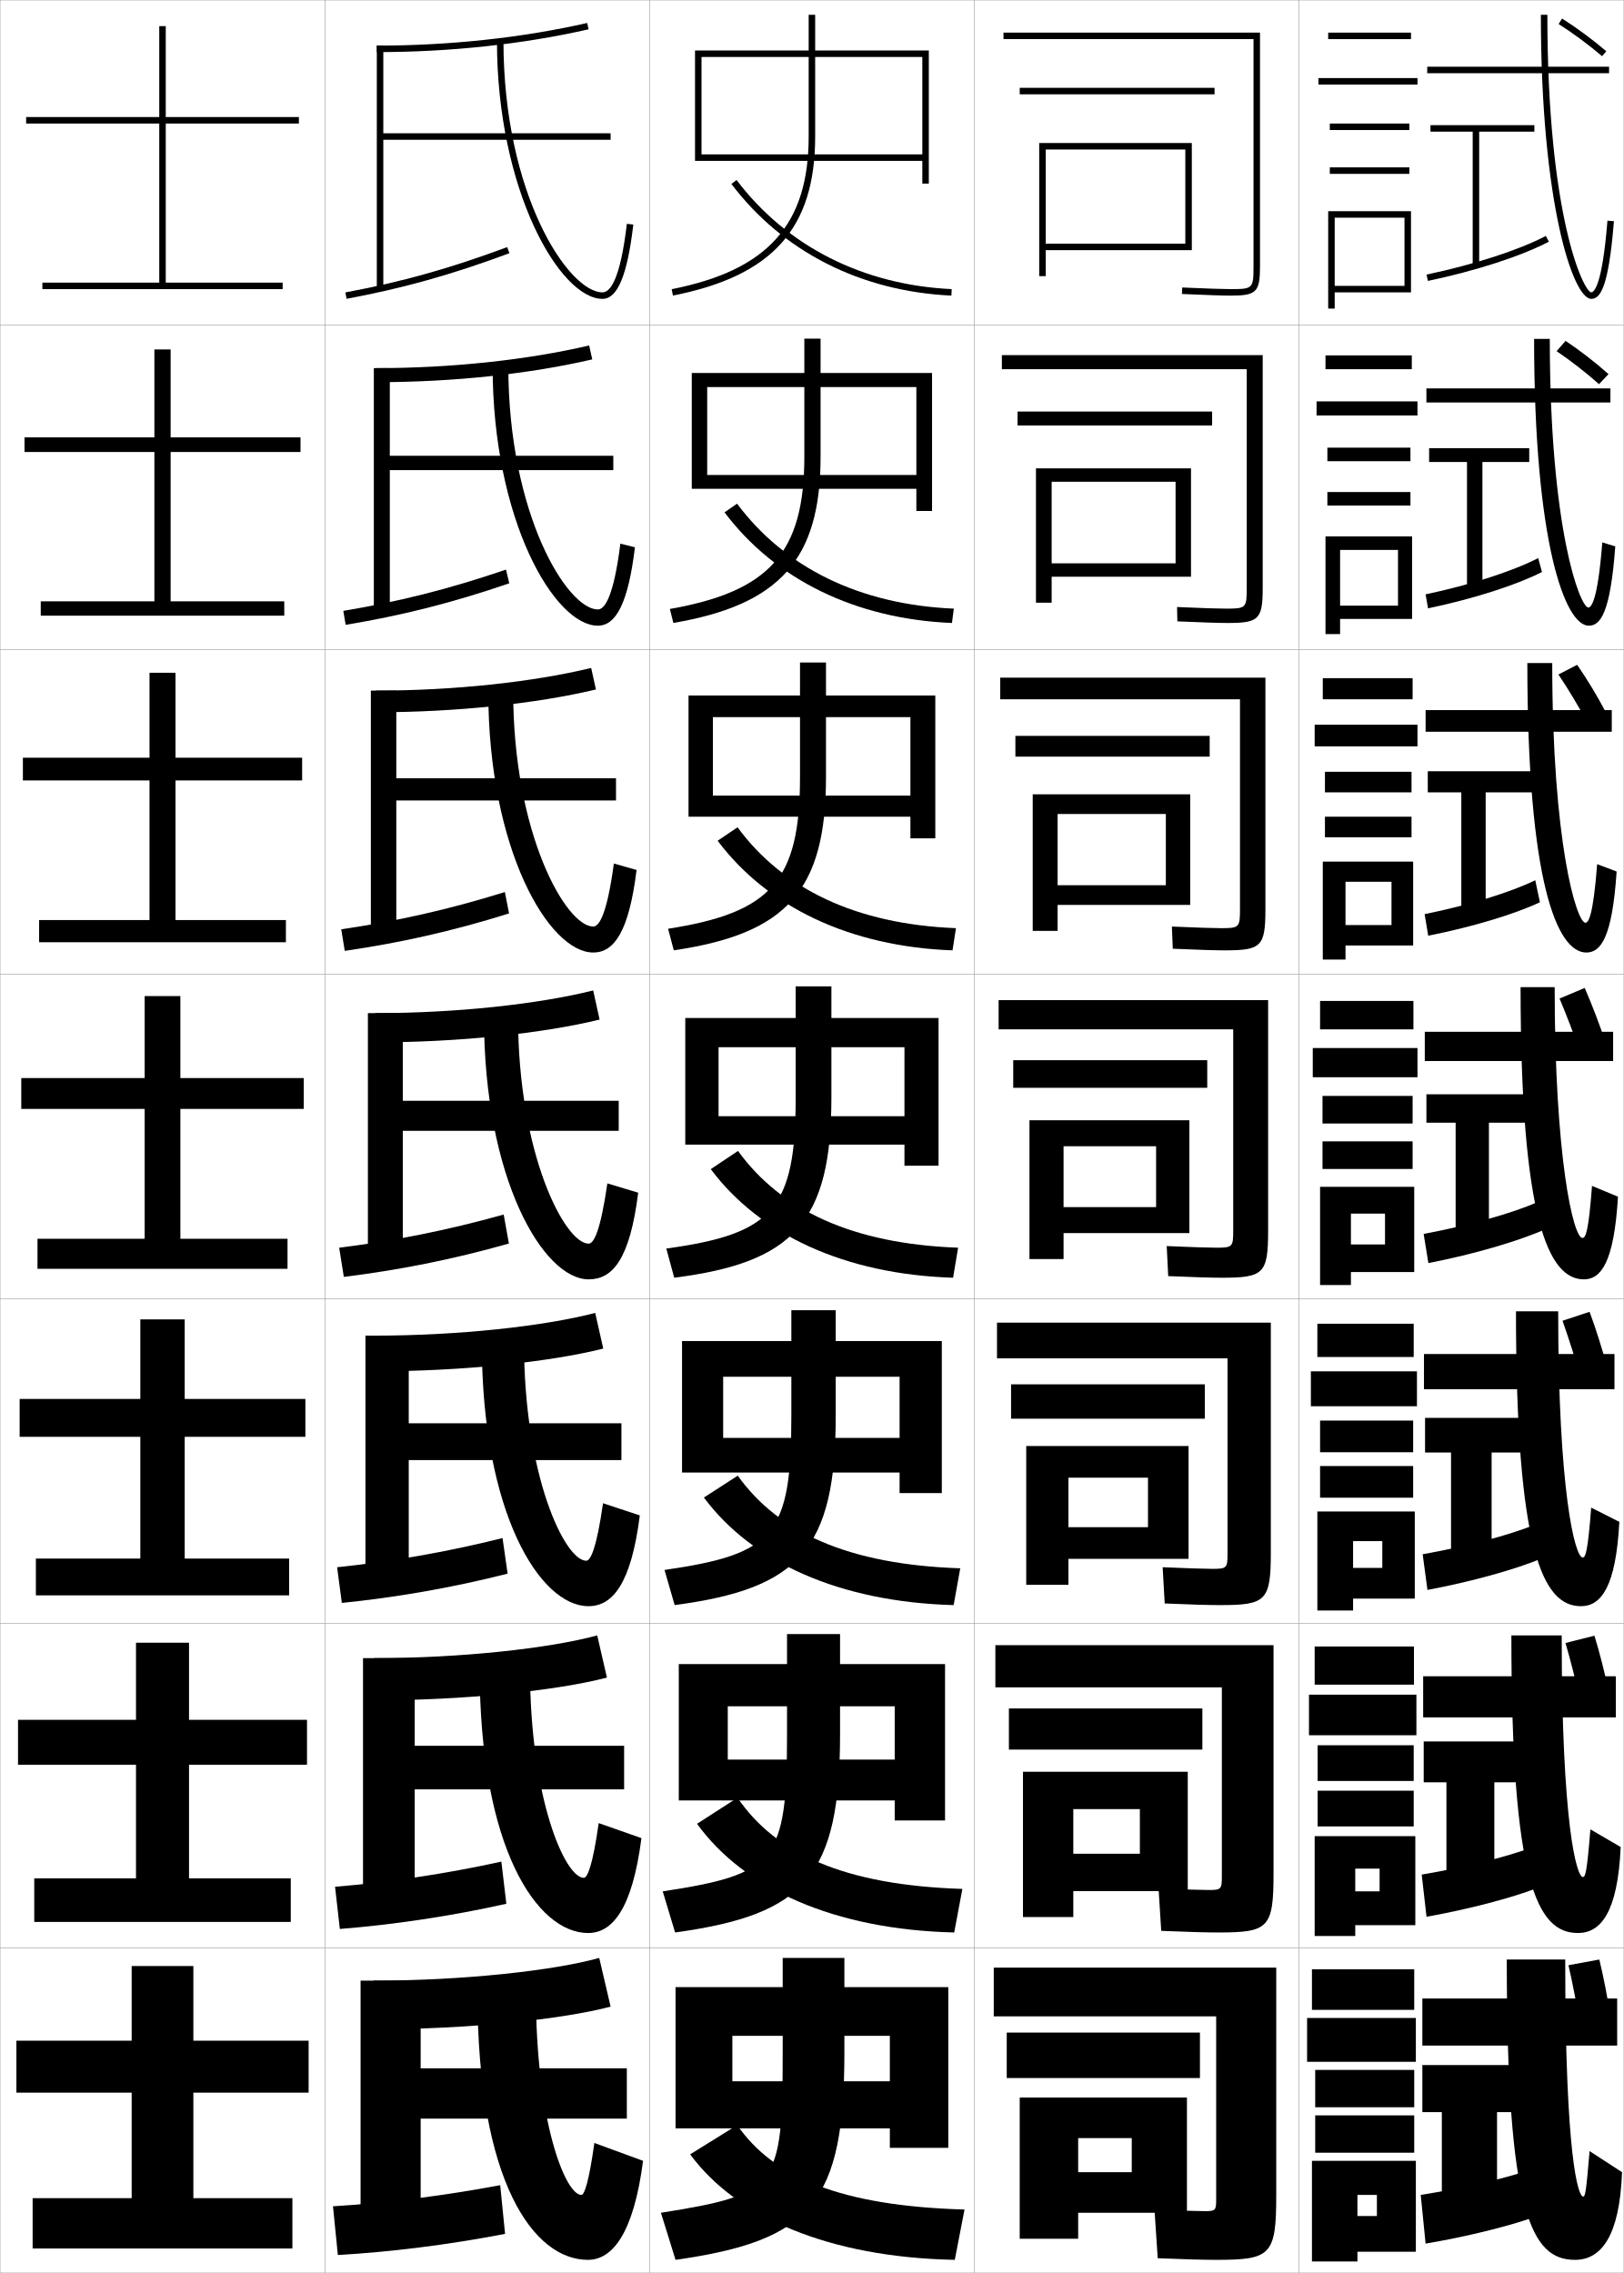
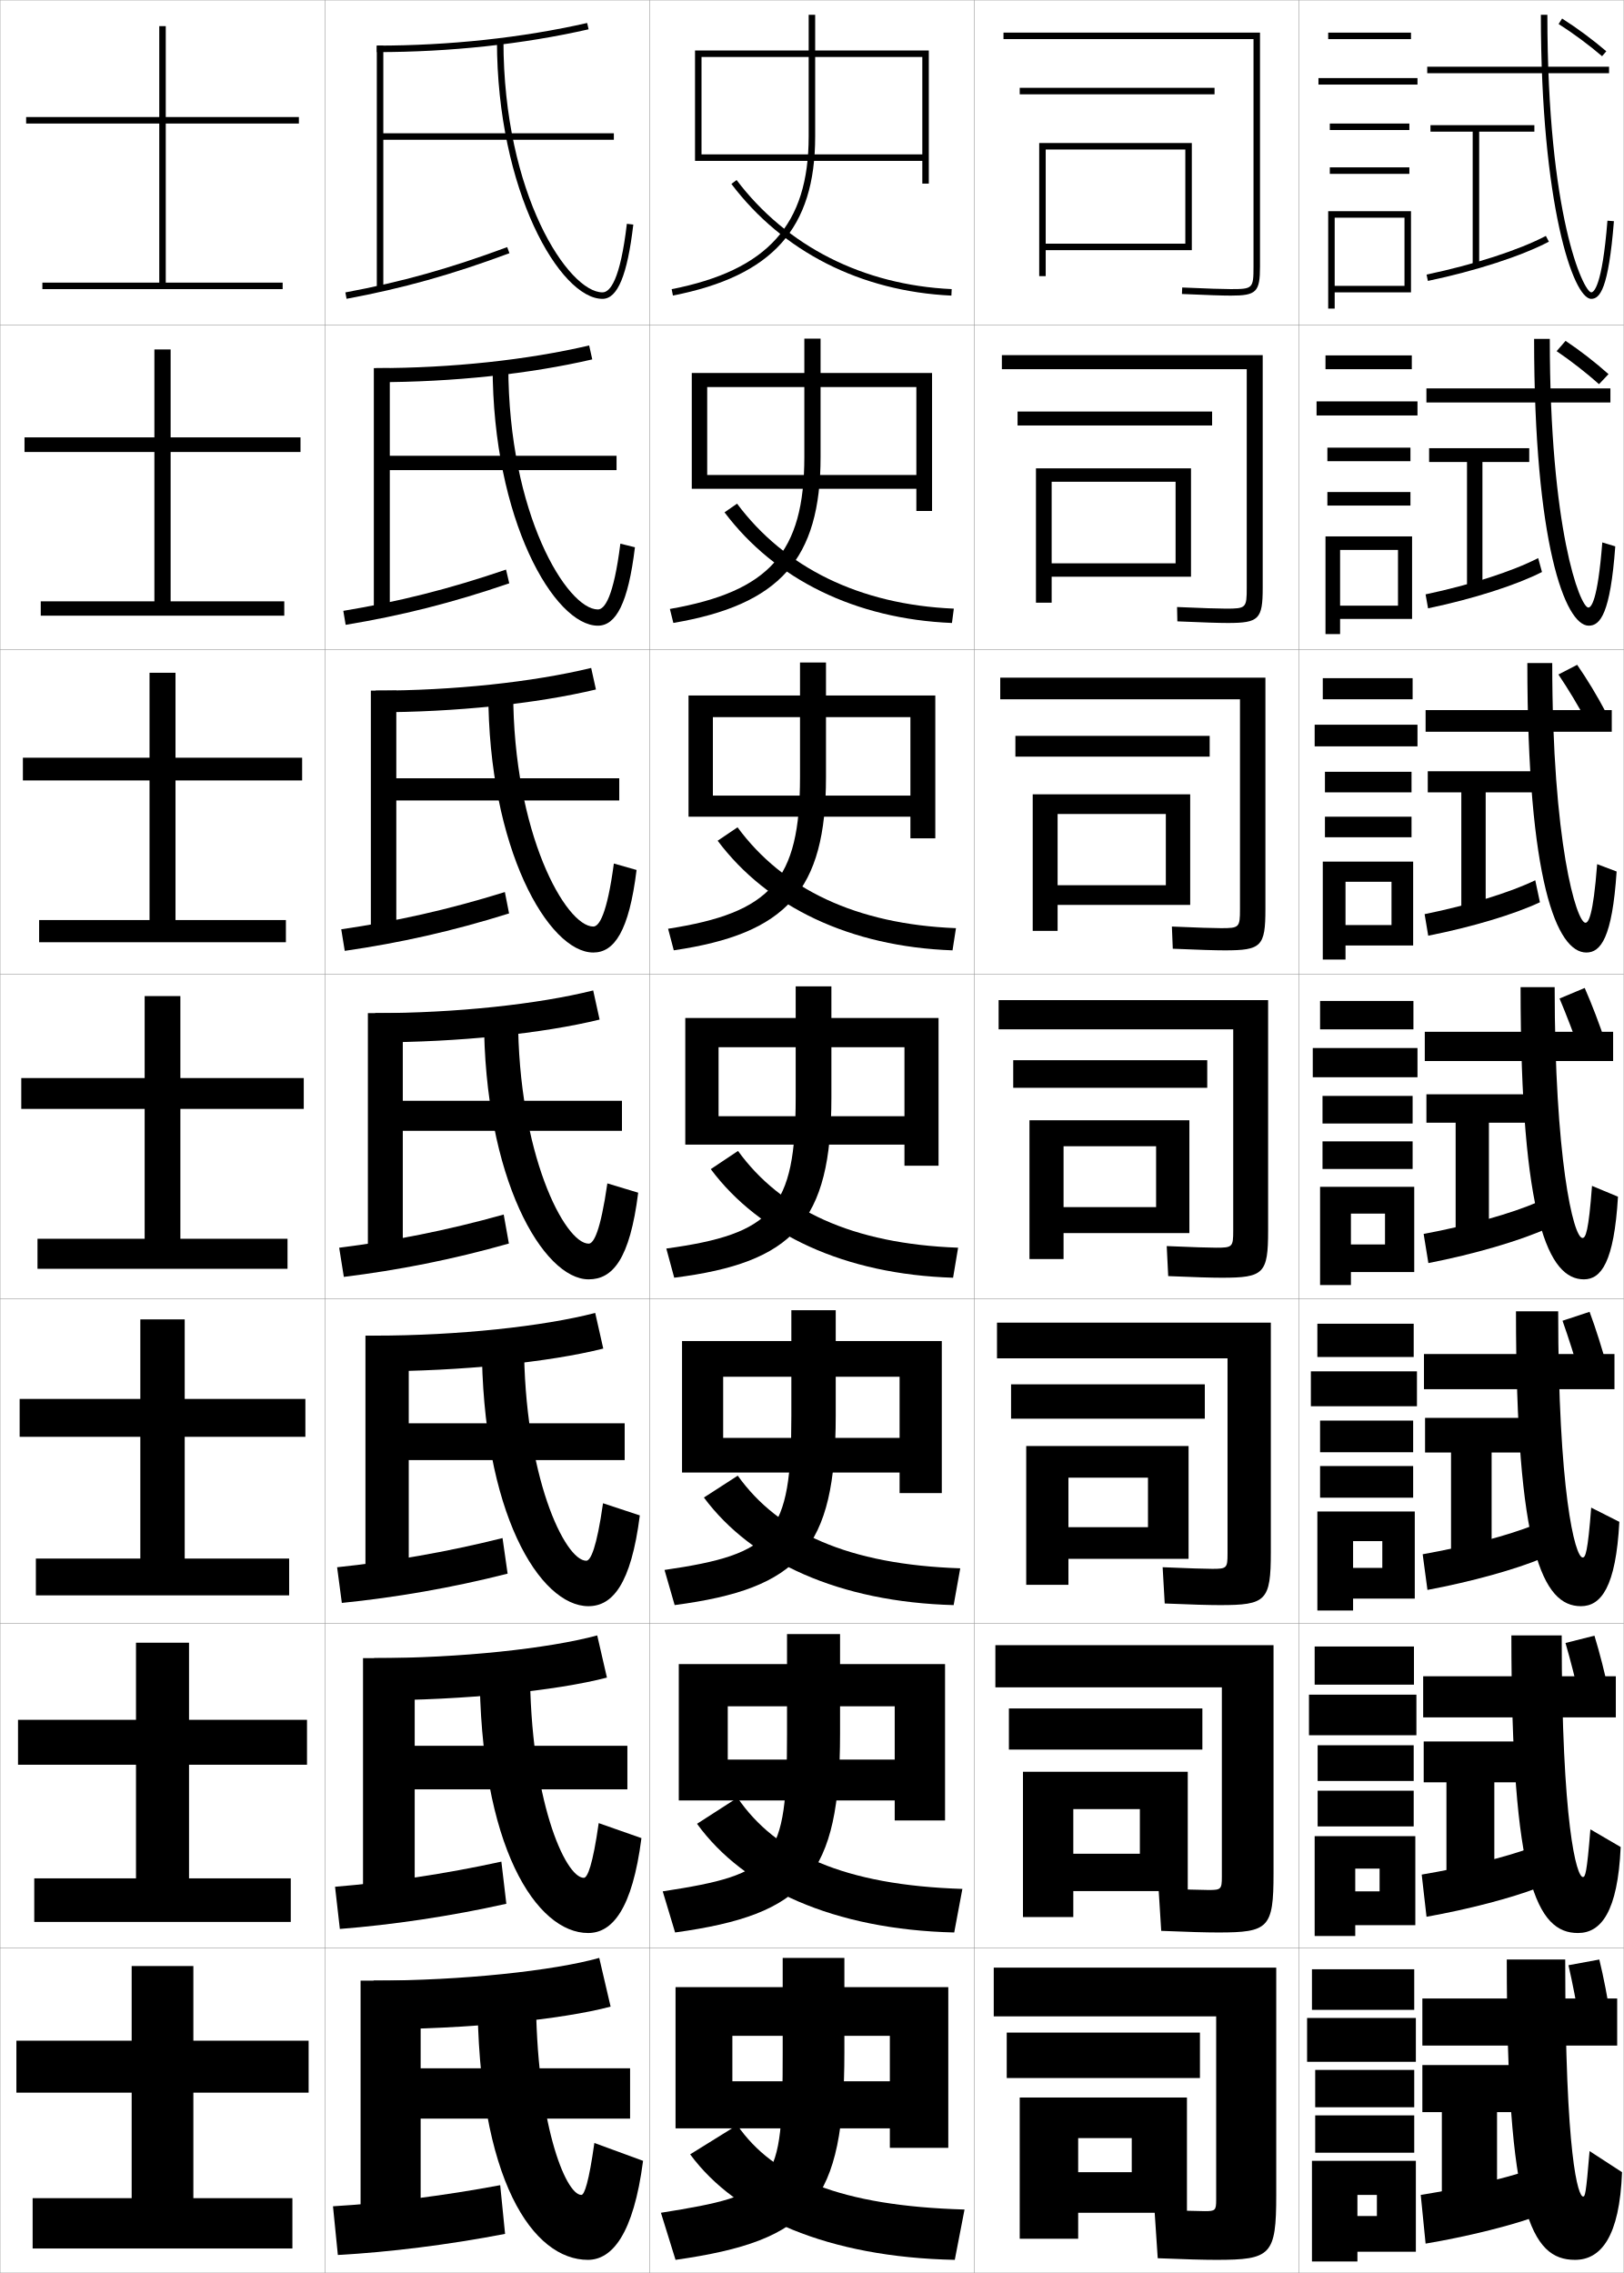
<svg xmlns="http://www.w3.org/2000/svg" width="500.1" height="700.1" viewBox="0 0 500.1 700.1" overflow="visible" enable-background="new 0 0 500.1 700.1" xml:space="preserve">
  <g id="glyphs">
    <g>
      <rect x="0.05" y="0.05" fill="none" stroke="#999999" stroke-width="0.1" width="100" height="100" />
      <rect x="0.05" y="100.05" fill="none" stroke="#999999" stroke-width="0.1" width="100" height="100" />
      <rect x="0.05" y="200.05" fill="none" stroke="#999999" stroke-width="0.1" width="100" height="100" />
      <rect x="0.05" y="300.05" fill="none" stroke="#999999" stroke-width="0.1" width="100" height="100" />
      <rect x="0.05" y="400.05" fill="none" stroke="#999999" stroke-width="0.1" width="100" height="100" />
      <rect x="0.05" y="500.05" fill="none" stroke="#999999" stroke-width="0.1" width="100" height="100" />
      <rect x="0.05" y="600.05" fill="none" stroke="#999999" stroke-width="0.1" width="100" height="100" />
      <rect x="100.05" y="0.05" fill="none" stroke="#999999" stroke-width="0.1" width="100" height="100" />
      <rect x="100.05" y="100.05" fill="none" stroke="#999999" stroke-width="0.1" width="100" height="100" />
      <rect x="100.05" y="200.05" fill="none" stroke="#999999" stroke-width="0.1" width="100" height="100" />
      <rect x="100.05" y="300.05" fill="none" stroke="#999999" stroke-width="0.1" width="100" height="100" />
      <rect x="100.05" y="400.05" fill="none" stroke="#999999" stroke-width="0.1" width="100" height="100" />
      <rect x="100.05" y="500.05" fill="none" stroke="#999999" stroke-width="0.1" width="100" height="100" />
      <rect x="100.05" y="600.05" fill="none" stroke="#999999" stroke-width="0.1" width="100" height="100" />
      <rect x="200.05" y="0.05" fill="none" stroke="#999999" stroke-width="0.1" width="100" height="100" />
      <rect x="200.05" y="100.05" fill="none" stroke="#999999" stroke-width="0.1" width="100" height="100" />
      <rect x="200.05" y="200.05" fill="none" stroke="#999999" stroke-width="0.1" width="100" height="100" />
      <rect x="200.05" y="300.05" fill="none" stroke="#999999" stroke-width="0.1" width="100" height="100" />
      <rect x="200.05" y="400.05" fill="none" stroke="#999999" stroke-width="0.1" width="100" height="100" />
      <rect x="200.05" y="500.05" fill="none" stroke="#999999" stroke-width="0.1" width="100" height="100" />
      <rect x="200.05" y="600.05" fill="none" stroke="#999999" stroke-width="0.1" width="100" height="100" />
      <rect x="300.05" y="0.05" fill="none" stroke="#999999" stroke-width="0.1" width="100" height="100" />
      <rect x="300.05" y="100.05" fill="none" stroke="#999999" stroke-width="0.1" width="100" height="100" />
      <rect x="300.05" y="200.05" fill="none" stroke="#999999" stroke-width="0.1" width="100" height="100" />
      <rect x="300.05" y="300.05" fill="none" stroke="#999999" stroke-width="0.1" width="100" height="100" />
      <rect x="300.05" y="400.05" fill="none" stroke="#999999" stroke-width="0.1" width="100" height="100" />
      <rect x="300.05" y="500.05" fill="none" stroke="#999999" stroke-width="0.1" width="100" height="100" />
      <rect x="300.05" y="600.05" fill="none" stroke="#999999" stroke-width="0.1" width="100" height="100" />
      <rect x="400.05" y="0.05" fill="none" stroke="#999999" stroke-width="0.1" width="100" height="100" />
      <rect x="400.05" y="100.05" fill="none" stroke="#999999" stroke-width="0.1" width="100" height="100" />
      <rect x="400.05" y="200.05" fill="none" stroke="#999999" stroke-width="0.1" width="100" height="100" />
      <rect x="400.05" y="300.05" fill="none" stroke="#999999" stroke-width="0.1" width="100" height="100" />
      <rect x="400.05" y="400.05" fill="none" stroke="#999999" stroke-width="0.1" width="100" height="100" />
      <rect x="400.05" y="500.05" fill="none" stroke="#999999" stroke-width="0.1" width="100" height="100" />
      <rect x="400.05" y="600.05" fill="none" stroke="#999999" stroke-width="0.1" width="100" height="100" />
    </g>
    <g>
      <path d="M386.05,82.05c0,6.804-0.196,7-7,7c-2.474,0-6.947-0.149-14.956-0.499      l-0.088,1.998c8.04,0.352,12.539,0.501,15.044,0.501c7.906,0,9-1.094,9-9v-72h-79v2h77      V82.05z" />
      <path d="M308.55,109.383v4.333h75.416v67.333c0,6.215-0.209,6.417-6.416,6.417      c-2.398,0-7.061-0.152-15.047-0.5l0.094,4.416      c8.069,0.349,12.805,0.5,15.536,0.5c9.573,0,10.75-1.147,10.75-10.833v-71.667      H308.55z" />
      <path d="M308.05,208.716v6.667h73.833v64.667c0,5.625-0.223,5.833-5.833,5.833      c-2.322,0-7.173-0.155-15.138-0.5l0.275,6.833      c8.1,0.347,13.071,0.5,16.029,0.5c11.239,0,12.5-1.201,12.5-12.667v-71.333      H308.05z" />
      <path d="M307.55,308.05v9h72.25v62c0,5.035-0.236,5.25-5.25,5.25      c-2.246,0-7.285-0.158-15.229-0.5l0.457,9.25c8.129,0.344,13.337,0.5,16.521,0.5      c12.906,0,14.25-1.255,14.25-14.5v-71H307.55z" />
      <path d="M307.05,407.383v11h71v60.167c0,4.445-0.25,4.666-4.667,4.666      c-2.171,0-7.397-0.161-15.318-0.499l0.638,11.166      c8.158,0.342,13.603,0.5,17.014,0.5c14.241,0,15.667-1.31,15.667-16.333v-70.667      H307.05z" />
      <path d="M306.55,506.717v13h69.75v58.333c0,3.856-0.263,4.083-4.083,4.083      c-2.096,0-7.511-0.164-15.41-0.5l0.819,13.084c8.188,0.339,13.869,0.5,17.507,0.5      c15.576,0,17.084-1.364,17.084-18.167v-70.333H306.55z" />
      <path d="M374.55,677.55c0,3.268-0.275,3.5-3.5,3.5c-2.02,0-7.623-0.168-15.5-0.5l1,15      c8.219,0.337,14.136,0.5,18,0.5c16.911,0,18.5-1.419,18.5-20v-70h-87v15h68.5V677.55z" />
    </g>
    <polygon points="367.05,77.05 367.05,44.05 320.05,44.05 320.05,85.05      322.05,85.05 322.05,46.05 365.05,46.05 365.05,75.05 322.05,75.05      322.05,77.05 " />
    <g>
      <polygon points="319.05,144.258 319.05,185.633 323.883,185.633 323.883,148.383       362.05,148.383 362.05,173.508 323.883,173.508 323.883,177.633 366.8,177.633       366.8,144.258 " />
      <polygon points="318.05,244.654 318.05,286.716 325.716,286.716 325.716,250.716       359.05,250.716 359.05,272.654 325.716,272.654 325.716,278.717 366.55,278.717       366.55,244.654 " />
      <polygon points="317.05,345.05 317.05,387.8 327.55,387.8 327.55,353.05       356.05,353.05 356.05,371.8 327.55,371.8 327.55,379.8 366.3,379.8       366.3,345.05 " />
    </g>
    <polygon points="316.05,445.384 316.05,488.134 329.05,488.134 329.05,455.134      353.55,455.134 353.55,470.384 329.05,470.384 329.05,480.134 366.05,480.134      366.05,445.384 " />
    <polygon points="315.05,545.717 315.05,590.467 330.55,590.467 330.55,557.217      351.05,557.217 351.05,570.967 330.55,570.967 330.55,582.467 365.8,582.467      365.8,545.717 " />
    <polygon points="365.55,681.55 365.55,646.05 314.05,646.05 314.05,689.55      332.05,689.55 332.05,658.55 348.55,658.55 348.55,669.05 332.05,669.05      332.05,681.55 " />
    <rect x="314.05" y="27.05" width="60" height="2" />
    <g>
      <rect x="313.383" y="126.758" width="59.917" height="4.292" />
      <rect x="312.716" y="226.654" width="59.834" height="6.396" />
      <rect x="312.05" y="326.55" width="59.75" height="8.5" />
    </g>
    <rect x="311.383" y="426.384" width="59.667" height="10.582" />
    <rect x="310.716" y="526.217" width="59.584" height="12.666" />
    <rect x="310.05" y="626.05" width="59.5" height="14" />
    <g>
      <polygon points="51.05,87.05 51.05,38.05 92.05,38.05 92.05,36.05       51.05,36.05 51.05,8.05 49.05,8.05 49.05,36.05 8.05,36.05       8.05,38.05 49.05,38.05 49.05,87.05 13.05,87.05 13.05,89.05       87.05,89.05 87.05,87.05 " />
      <polygon points="52.549,185.216 52.549,139.216 92.549,139.216 92.549,134.716       52.549,134.716 52.549,107.633 47.55,107.633 47.55,134.716 7.549,134.716       7.549,139.216 47.55,139.216 47.55,185.216 12.55,185.216 12.55,189.633       87.549,189.633 87.549,185.216 " />
      <polygon points="54.05,283.383 54.05,240.383 93.05,240.383 93.05,233.383       54.05,233.383 54.05,207.217 46.05,207.217 46.05,233.383 7.05,233.383       7.05,240.383 46.05,240.383 46.05,283.383 12.05,283.383 12.05,290.216       88.05,290.216 88.05,283.383 " />
      <polygon points="55.55,381.55 55.55,341.55 93.55,341.55 93.55,332.05       55.55,332.05 55.55,306.8 44.55,306.8 44.55,332.05 6.55,332.05       6.55,341.55 44.55,341.55 44.55,381.55 11.55,381.55 11.55,390.8       88.55,390.8 88.55,381.55 " />
      <polygon points="56.883,480.05 56.883,442.55 94.049,442.55 94.049,430.883       56.883,430.883 56.883,406.383 43.216,406.383 43.216,430.883 6.049,430.883       6.049,442.55 43.216,442.55 43.216,480.05 11.05,480.05 11.05,491.383       89.049,491.383 89.049,480.05 " />
      <polygon points="58.216,578.55 58.216,543.55 94.55,543.55 94.55,529.717       58.216,529.717 58.216,505.967 41.883,505.967 41.883,529.717 5.55,529.717       5.55,543.55 41.883,543.55 41.883,578.55 10.55,578.55 10.55,591.967       89.55,591.967 89.55,578.55 " />
      <polygon points="59.55,677.05 59.55,644.55 95.05,644.55 95.05,628.55       59.55,628.55 59.55,605.55 40.55,605.55 40.55,628.55 5.05,628.55       5.05,644.55 40.55,644.55 40.55,677.05 10.05,677.05 10.05,692.55       90.05,692.55 90.05,677.05 " />
    </g>
    <g>
      <g>
        <path d="M116.05,14.05v2c22.504,0,45.058-2.43,65.223-7.025l-0.445-1.949       C160.807,11.638,138.407,14.05,116.05,14.05z" />
-         <polygon points="118.05,41.05 118.05,14.05 116.05,14.05 116.05,88.55        118.05,88.55 118.05,43.05 188.05,43.05 188.05,41.05 " />
+         <polygon points="118.05,41.05 118.05,14.05 116.05,14.05 116.05,88.55        118.05,88.55 118.05,43.05 189.05,43.05 189.05,41.05 " />
        <path d="M106.367,90.066l0.365,1.967c17.374-3.23,32.377-7.432,50.166-14.046       l-0.697-1.875C138.526,82.685,123.622,86.858,106.367,90.066z" />
        <path d="M153.05,12.55c0,46.117,19.413,79.5,32.5,79.5       c4.644,0,7.66-7.271,9.493-22.883l-1.986-0.234       c-2.05,17.453-5.214,21.117-7.507,21.117c-10.473,0-30.5-30.182-30.5-77.5H153.05z" />
      </g>
      <g>
        <path d="M115.883,117.716c23.537,0,47.269-2.535,66.519-7.021l-0.955-4.291       c-19.013,4.458-42.379,6.979-65.564,6.979V117.716z" />
-         <polygon points="120.05,140.383 120.05,113.383 115.133,113.383 115.133,188.133        120.05,188.133 120.05,144.799 188.883,144.799 188.883,140.383 " />
+         <polygon points="120.05,140.383 120.05,113.383 115.133,113.383 115.133,188.133        120.05,188.133 120.05,144.799 189.883,144.799 189.883,140.383 " />
        <path d="M156.84,179.665l-0.998-4.229c-17.606,6.019-33.095,9.883-50.112,12.712       l0.722,4.306C123.567,189.616,139.139,185.732,156.84,179.665z" />
        <path d="M184.133,192.716c5.54,0,9.33-6.876,11.411-24.152l-4.488-1.112       c-2.081,16.58-4.88,20.264-6.922,20.264c-9.449,0-27.583-29.4-27.583-74.917       h-4.833C151.716,160.103,170.733,192.716,184.133,192.716z" />
      </g>
      <g>
        <path d="M115.716,219.383c24.57,0,49.479-2.641,67.815-7.017l-1.463-6.633       c-18.006,4.355-42.337,6.983-66.352,6.983V219.383z" />
-         <polygon points="122.05,239.717 122.05,212.717 114.216,212.717 114.216,287.716        122.05,287.716 122.05,246.55 189.716,246.55 189.716,239.717 " />
+         <polygon points="122.05,239.717 122.05,212.717 114.216,212.717 114.216,287.716        122.05,287.716 122.05,246.55 190.716,246.55 190.716,239.717 " />
        <path d="M156.782,281.341l-1.297-6.583c-17.539,5.465-33.612,9.02-50.39,11.469       l1.078,6.646C123.028,290.43,139.168,286.864,156.782,281.341z" />
        <path d="M182.717,293.383c6.436,0,10.999-6.48,13.328-25.422l-6.99-1.99       c-2.112,15.708-4.546,19.412-6.338,19.412c-8.426,0-24.667-28.619-24.667-72.333       h-7.667C150.383,261.538,169.003,293.383,182.717,293.383z" />
      </g>
      <g>
        <path d="M115.55,321.05c25.604,0,51.689-2.746,69.111-7.013l-1.973-8.975       c-16.998,4.251-42.296,6.987-67.139,6.987V321.05z" />
-         <polygon points="124.05,339.05 124.05,312.05 113.3,312.05 113.3,387.3        124.05,387.3 124.05,348.3 190.55,348.3 190.55,339.05 " />
+         <polygon points="124.05,339.05 124.05,312.05 113.3,312.05 113.3,387.3        124.05,387.3 124.05,348.3 191.55,348.3 191.55,339.05 " />
        <path d="M156.724,383.019l-1.598-8.938c-17.471,4.912-34.129,8.156-50.668,10.227       l1.434,8.984C122.488,391.243,139.198,387.995,156.724,383.019z" />
        <path d="M181.3,394.05c7.332,0,12.669-6.085,15.246-26.691l-9.492-2.867       c-2.144,14.835-4.212,18.559-5.754,18.559c-7.402,0-21.75-27.837-21.75-69.75h-10.5       C149.05,362.974,167.273,394.05,181.3,394.05z" />
      </g>
      <g>
        <path d="M115.383,422.383c26.637,0,53.9-2.851,70.407-7.009l-2.481-10.982       c-15.99,4.146-42.254,6.991-67.926,6.991V422.383z" />
-         <polygon points="125.883,438.383 125.883,411.383 112.549,411.383 112.549,486.883        125.883,486.883 125.883,449.716 191.383,449.716 191.383,438.383 " />
+         <polygon points="125.883,438.383 125.883,411.383 112.549,411.383 112.549,486.883        125.883,486.883 125.883,449.716 192.383,449.716 192.383,438.383 " />
        <path d="M156.332,484.695l-1.565-10.958c-17.402,4.358-34.645,7.293-50.946,8.984       l1.456,10.989C121.615,492.057,138.894,489.126,156.332,484.695z" />
        <path d="M181.216,494.716c7.362,0,13.127-6.665,15.831-27.96l-11.328-3.745       c-1.988,13.882-3.83,17.706-5.169,17.706c-6.583,0-19.167-26.13-19.167-67.167       h-13C148.383,466.026,166.313,494.716,181.216,494.716z" />
      </g>
      <g>
        <path d="M115.216,523.717c27.671,0,56.111-2.957,71.704-7.005l-2.991-12.991       c-14.982,4.043-42.213,6.996-68.713,6.996V523.717z" />
-         <polygon points="127.717,537.717 127.717,510.717 111.8,510.717 111.8,586.467        127.717,586.467 127.717,551.133 192.216,551.133 192.216,537.717 " />
+         <polygon points="127.717,537.717 127.717,510.717 111.8,510.717 111.8,586.467        127.717,586.467 127.717,551.133 193.217,551.133 193.217,537.717 " />
        <path d="M155.941,586.373l-1.532-12.979c-17.333,3.805-35.162,6.43-51.223,7.742       l1.478,12.995C120.743,592.87,138.59,590.257,155.941,586.373z" />
        <path d="M181.133,595.383c7.392,0,13.585-7.245,16.415-29.23l-13.164-4.622       c-1.833,12.928-3.447,16.853-4.584,16.853c-5.765,0-16.583-24.421-16.583-64.583       h-15.5C147.716,569.08,165.355,595.383,181.133,595.383z" />
      </g>
      <g>
        <path d="M115.05,625.05c28.704,0,58.321-3.062,73-7l-3.5-15c-13.975,3.938-42.172,7-69.5,7       V625.05z" />
-         <polygon points="193.05,637.05 129.55,637.05 129.55,610.05 111.05,610.05        111.05,686.05 129.55,686.05 129.55,652.55 193.05,652.55 " />
+         <polygon points="194.05,637.05 129.55,637.05 129.55,610.05 111.05,610.05        111.05,686.05 129.55,686.05 129.55,652.55 194.05,652.55 " />
        <path d="M155.55,688.05l-1.5-15c-17.265,3.251-35.678,5.566-51.5,6.5l1.5,15       C119.87,693.684,138.286,691.388,155.55,688.05z" />
        <path d="M181.05,696.05c7.422,0,14.044-7.825,17-30.5l-15-5.5c-1.678,11.975-3.064,16-4,16       c-4.946,0-14-22.714-14-62h-18C147.05,672.133,164.396,696.05,181.05,696.05z" />
      </g>
    </g>
    <g>
      <polygon points="274.05,641.05 225.55,641.05 225.55,655.55 274.05,655.55       274.05,661.55 292.05,661.55 292.05,612.05 208.05,612.05 208.05,655.55       225.55,655.55 225.55,627.05 274.05,627.05 " />
      <path d="M241.05,632.05c0,41.755-1.541,43.75-37.5,49.5l4.5,14.5c41.96-5.968,52-17.604,52-64      v-29h-19V632.05z" />
      <path d="M294.05,696.05c-38.877-0.781-67.255-13.15-81.5-32.5l14.5-9      c11.108,16.034,31.729,24.896,70,26L294.05,696.05z" />
    </g>
    <g>
      <polygon points="275.549,541.967 224.133,541.967 224.133,554.55 275.549,554.55       275.549,560.716 291.05,560.716 291.05,512.55 209.05,512.55 209.05,554.55       224.133,554.55 224.133,525.55 275.549,525.55 " />
      <path d="M242.383,534.05c0,39.31-3.399,43.173-38.281,48.503l3.812,12.66      c40.185-5.52,50.802-17.427,50.802-61.163v-30.75h-16.333V534.05z" />
      <path d="M293.875,595.216c-37.049-0.886-64.707-13.477-79.208-33.473l12.462-8.029      c11.805,17.264,32.873,26.919,69.261,28.086L293.875,595.216z" />
    </g>
    <g>
      <polygon points="277.05,442.883 222.716,442.883 222.716,453.55 277.05,453.55       277.05,459.883 290.05,459.883 290.05,413.05 210.05,413.05 210.05,453.55       222.716,453.55 222.716,424.05 277.05,424.05 " />
      <path d="M243.717,436.05c0,36.865-5.259,42.596-39.062,47.506l3.124,10.821      c38.411-5.072,49.604-17.25,49.604-58.327v-32.5h-13.666V436.05z" />
      <path d="M293.701,494.383c-35.221-0.955-62.16-13.273-76.917-33.132l10.425-6.735      c12.501,17.487,34.017,27.373,68.523,28.534L293.701,494.383z" />
    </g>
    <g>
      <g>
        <polygon points="284.05,47.55 216.05,47.55 216.05,49.55 284.05,49.55        284.05,56.55 286.05,56.55 286.05,15.55 214.05,15.55 214.05,49.55        216.05,49.55 216.05,17.55 284.05,17.55 " />
        <path d="M249.05,42.05c0,27.131-12.619,41.193-42.193,47.019l0.387,1.963       c30.705-6.049,43.807-20.697,43.807-48.981v-37.5h-2V42.05z" />
        <path d="M225.252,56.653c15.783,20.876,39.844,33.091,67.751,34.396l0.094-1.998       c-27.304-1.276-50.831-13.21-66.249-33.604L225.252,56.653z" />
      </g>
      <g>
        <polygon points="282.216,146.299 217.799,146.299 217.799,150.55 282.216,150.55        282.216,157.383 287.05,157.383 287.05,114.883 213.05,114.883 213.05,150.55        217.799,150.55 217.799,119.216 282.216,119.216 " />
        <path d="M247.716,140.716c0,29.561-10.785,41.469-41.41,46.849l1.07,4.303       c32.682-5.574,45.34-19.489,45.34-51.151v-36.417h-5V140.716z" />
        <path d="M293.177,191.882c-29.735-1.217-54.515-13.458-70.042-34.08l3.86-2.672       c14.678,19.667,37.684,31.089,66.76,32.336L293.177,191.882z" />
      </g>
      <g>
        <polygon points="280.383,245.05 219.55,245.05 219.55,251.55 280.383,251.55        280.383,258.216 288.05,258.216 288.05,214.217 212.05,214.217 212.05,251.55        219.55,251.55 219.55,220.883 280.383,220.883 " />
        <path d="M246.383,239.383c0,31.99-8.951,41.743-40.626,46.679l1.752,6.643       c34.659-5.1,46.874-18.282,46.874-53.321v-35.333h-8V239.383z" />
        <path d="M293.352,292.716c-31.563-1.13-57.063-13.397-72.333-33.764l6.124-4.138       c13.938,18.941,36.422,29.851,67.272,31.069L293.352,292.716z" />
      </g>
      <g>
        <polygon points="278.55,343.8 221.3,343.8 221.3,352.55 278.55,352.55        278.55,359.05 289.05,359.05 289.05,313.55 211.05,313.55 211.05,352.55        221.3,352.55 221.3,322.55 278.55,322.55 " />
        <path d="M245.05,338.05c0,34.42-7.117,42.019-39.843,46.509l2.436,8.982       c36.636-4.625,48.407-17.073,48.407-55.491v-34.25h-11V338.05z" />
        <path d="M293.526,393.55c-33.393-1.043-59.611-13.336-74.625-33.448l8.388-5.604       c13.197,18.214,35.161,28.612,67.784,29.802L293.526,393.55z" />
      </g>
    </g>
    <g>
      <rect x="409.05" y="10.05" width="25.5" height="2" />
      <rect x="406.05" y="24.05" width="30.5" height="2" />
      <rect x="409.55" y="38.05" width="24.5" height="2" />
      <rect x="409.55" y="51.55" width="24.5" height="2" />
      <polygon points="434.55,90.05 434.55,65.05 409.05,65.05 409.05,95.05       411.05,95.05 411.05,67.05 432.55,67.05 432.55,88.05 411.05,88.05       411.05,90.05 " />
    </g>
    <g>
      <g>
        <rect x="408.217" y="109.466" width="26.583" height="4.25" />
        <rect x="405.467" y="123.633" width="31.083" height="4.333" />
        <rect x="408.8" y="137.883" width="25.583" height="4.167" />
        <rect x="408.8" y="151.55" width="25.583" height="4.167" />
        <polygon points="434.883,190.633 434.883,165.216 408.217,165.216 408.217,195.3        412.716,195.3 412.716,169.383 430.55,169.383 430.55,186.549 412.716,186.549        412.716,190.633 " />
      </g>
      <g>
        <rect x="407.384" y="208.883" width="27.666" height="6.5" />
        <rect x="404.884" y="223.216" width="31.666" height="6.667" />
        <rect x="408.05" y="237.716" width="26.666" height="6.333" />
        <rect x="408.05" y="251.55" width="26.666" height="6.333" />
        <polygon points="435.216,291.216 435.216,265.383 407.384,265.383 407.384,295.55        414.383,295.55 414.383,271.591 428.55,271.591 428.55,284.925 414.383,284.925        414.383,291.216 " />
      </g>
      <g>
        <rect x="406.55" y="308.3" width="28.75" height="8.75" />
        <rect x="404.3" y="322.8" width="32.25" height="9" />
        <rect x="407.3" y="337.55" width="27.75" height="8.5" />
        <rect x="407.3" y="351.55" width="27.75" height="8.5" />
        <polygon points="435.55,391.8 435.55,365.55 406.55,365.55 406.55,395.8        416.05,395.8 416.05,373.8 426.55,373.8 426.55,383.3 416.05,383.3        416.05,391.8 " />
      </g>
      <g>
        <rect x="405.716" y="407.716" width="29.668" height="10.25" />
        <rect x="403.716" y="422.384" width="32.668" height="10.749" />
        <rect x="406.55" y="437.55" width="28.666" height="9.75" />
        <rect x="406.55" y="451.55" width="28.666" height="9.75" />
        <polygon points="435.716,492.384 435.716,465.55 405.716,465.55 405.716,496.05        416.716,496.05 416.716,474.675 425.716,474.675 425.716,482.925 416.716,482.925        416.716,492.384 " />
      </g>
      <g>
        <rect x="404.883" y="507.133" width="30.584" height="11.75" />
        <rect x="403.133" y="521.967" width="33.084" height="12.499" />
        <rect x="405.8" y="537.55" width="29.583" height="11" />
        <rect x="405.8" y="551.55" width="29.583" height="11" />
        <polygon points="435.883,592.967 435.883,565.55 404.883,565.55 404.883,596.3        417.383,596.3 417.383,575.55 424.883,575.55 424.883,582.55 417.383,582.55        417.383,592.967 " />
      </g>
    </g>
    <g>
      <rect x="404.05" y="606.55" width="31.5" height="12.5" />
      <rect x="402.55" y="621.55" width="33.5" height="13.5" />
      <rect x="405.05" y="637.55" width="30.5" height="11.5" />
      <rect x="405.05" y="651.55" width="30.5" height="11.5" />
      <polygon points="436.05,693.55 436.05,665.55 404.05,665.55 404.05,696.55       418.05,696.55 418.05,676.05 424.05,676.05 424.05,682.55 418.05,682.55       418.05,693.55 " />
    </g>
    <path d="M474.892,176.183l-1.174-4.288c-7.924,4.08-20.836,8.25-34.674,11.172     l0.761,4.298C453.706,184.465,466.893,180.252,474.892,176.183z" />
    <path d="M474.259,277.903l-1.438-6.777c-7.866,3.796-20.505,7.684-34.075,10.438     l1.108,6.638C453.388,285.522,466.39,281.608,474.259,277.903z" />
    <path d="M492.458,118.323c-4.043-3.597-8.667-7.183-13.056-10.165l2.756-3.17     c4.464,2.984,9.146,6.604,13.224,10.249L492.458,118.323z" />
    <path d="M488.749,222.386c-2.688-5.037-5.795-10.183-8.795-14.639l5.775-2.979     c3.07,4.437,6.199,9.611,8.871,14.694L488.749,222.386z" />
    <g>
      <polygon points="472.55,38.55 440.55,38.55 440.55,40.55 453.55,40.55       453.55,81.55 455.55,81.55 455.55,40.55 472.55,40.55 " />
      <path d="M439.344,84.571l0.412,1.957c14.864-3.127,28.793-7.647,37.259-12.093      l-0.93-1.771C467.773,77.029,454.038,81.48,439.344,84.571z" />
    </g>
    <polygon points="470.966,138.049 440.133,138.049 440.133,142.299 451.8,142.299      451.8,180.716 456.55,180.716 456.55,142.299 470.966,142.299 " />
    <polygon points="472.133,237.55 439.717,237.55 439.717,244.05 450.05,244.05      450.05,279.883 457.55,279.883 457.55,244.05 472.133,244.05 " />
    <g>
      <g>
        <polygon points="467.55,636.05 438.05,636.05 438.05,650.55 444.05,650.55        444.05,676.55 461.05,676.55 461.05,650.55 467.55,650.55 " />
        <path d="M472.05,683.05l-1.5-14.5c-7.958,2.655-19.983,5.417-33,7.5l1.5,15       C451.616,688.93,464.389,685.737,472.05,683.05z" />
      </g>
      <g>
        <polygon points="468.383,536.383 438.466,536.383 438.466,548.966 445.466,548.966        445.466,577.383 460.216,577.383 460.216,548.966 468.383,548.966 " />
        <path d="M473.513,581.496l-1.924-12.393c-8.045,2.958-20.397,6.019-33.74,8.283       l1.485,12.992C452.466,588.039,465.609,584.548,473.513,581.496z" />
      </g>
      <g>
        <polygon points="469.217,436.717 438.883,436.717 438.883,447.383 446.883,447.383        446.883,478.217 459.383,478.217 459.383,447.383 469.217,447.383 " />
        <path d="M474.975,479.943l-2.348-10.286c-8.13,3.261-20.812,6.621-34.479,9.066       l1.472,10.985C453.316,487.147,466.831,483.359,474.975,479.943z" />
      </g>
      <g>
        <polygon points="470.05,337.05 439.3,337.05 439.3,345.8 448.3,345.8        448.3,379.05 458.55,379.05 458.55,345.8 470.05,345.8 " />
        <path d="M476.438,378.39l-2.771-8.179c-8.216,3.563-21.226,7.224-35.22,9.85       l1.457,8.979C454.167,386.257,468.052,382.17,476.438,378.39z" />
      </g>
    </g>
    <g>
      <rect x="439.55" y="20.55" width="56" height="2" />
      <path d="M474.55,4.55c0,58.261,9.938,87.5,15.5,87.5c2.644,0,5.321-2.898,6.997-23.921      l-1.994-0.158c-1.633,20.487-4.242,22.079-5.003,22.079      c-2.378-0.281-13.5-23.453-13.5-85.5H474.55z" />
      <path d="M480.012,7.393c4.607,2.941,9.362,6.464,13.387,9.916l1.303-1.518      c-4.095-3.513-8.929-7.094-13.613-10.084L480.012,7.393z" />
    </g>
    <g>
      <rect x="439.3" y="119.633" width="56.666" height="4.333" />
      <path d="M472.466,104.383c0,62.827,9.526,88.333,16.834,88.333      c3.524,0,6.644-3.671,8.164-24.434l-3.996-1.215      c-1.439,18.378-3.486,20.065-4.31,20.065c-2.548-0.188-11.858-24.002-11.858-82.75      H472.466z" />
    </g>
    <g>
      <rect x="439.05" y="218.716" width="57.333" height="6.667" />
      <path d="M470.383,204.216c0,67.392,9.115,89.167,18.167,89.167      c4.405,0,7.967-4.444,9.331-24.948l-5.997-2.271      c-1.246,16.27-2.73,18.052-3.618,18.052c-2.717-0.094-10.216-24.552-10.216-80      H470.383z" />
    </g>
    <g>
      <g>
        <rect x="438.05" y="615.55" width="60" height="14.5" />
        <path d="M487.55,676.55c-1.469,0-5.5-11.715-5.5-73h-18c0,78.001,7.489,92.5,21,92.5       c7.973,0,13.74-7.046,14.5-27l-10-6.5C488.433,676.104,488.144,676.55,487.55,676.55z       " />
        <path d="M486.55,623.3c-0.998-6.087-2.241-12.484-3.5-18l9.5-1.75       c1.334,5.475,2.567,11.884,3.5,18L486.55,623.3z" />
      </g>
      <g>
        <rect x="438.3" y="516.3" width="59.333" height="12.666" />
        <path d="M487.491,578.133c-1.941,0-6.525-16.177-6.525-74.416h-15.5       c0,75.986,7.895,91.666,20.5,91.666c7.077,0,12.257-6.436,13.166-26.487       l-9.333-5.442C488.704,577.21,488.204,578.133,487.491,578.133z" />
        <path d="M486.633,523.716c-1.339-6.001-2.929-12.251-4.5-17.666l8.917-2.25       c1.644,5.369,3.225,11.633,4.5,17.667L486.633,523.716z" />
      </g>
      <g>
        <rect x="438.55" y="417.05" width="58.667" height="10.833" />
        <path d="M487.433,479.717c-2.414,0-7.55-20.64-7.55-75.834h-13       c0,73.973,8.299,90.834,20,90.834c6.182,0,10.773-5.826,11.832-25.975       l-8.666-4.385C488.975,478.315,488.265,479.717,487.433,479.717z" />
        <path d="M486.717,424.133c-1.68-5.915-3.616-12.02-5.5-17.333l8.333-2.75       c1.954,5.265,3.883,11.383,5.5,17.333L486.717,424.133z" />
      </g>
      <g>
        <rect x="438.8" y="317.8" width="58" height="9" />
        <path d="M487.374,381.3c-2.887,0-8.574-25.102-8.574-77.25h-10.5c0,71.958,8.703,90,19.5,90       c5.286,0,9.29-5.216,10.498-25.461l-7.999-3.328       C489.246,379.422,488.325,381.3,487.374,381.3z" />
        <path d="M486.8,324.55c-2.02-5.829-4.303-11.787-6.5-17l7.75-3.25       c2.264,5.16,4.54,11.132,6.5,17L486.8,324.55z" />
      </g>
    </g>
  </g>
</svg>
